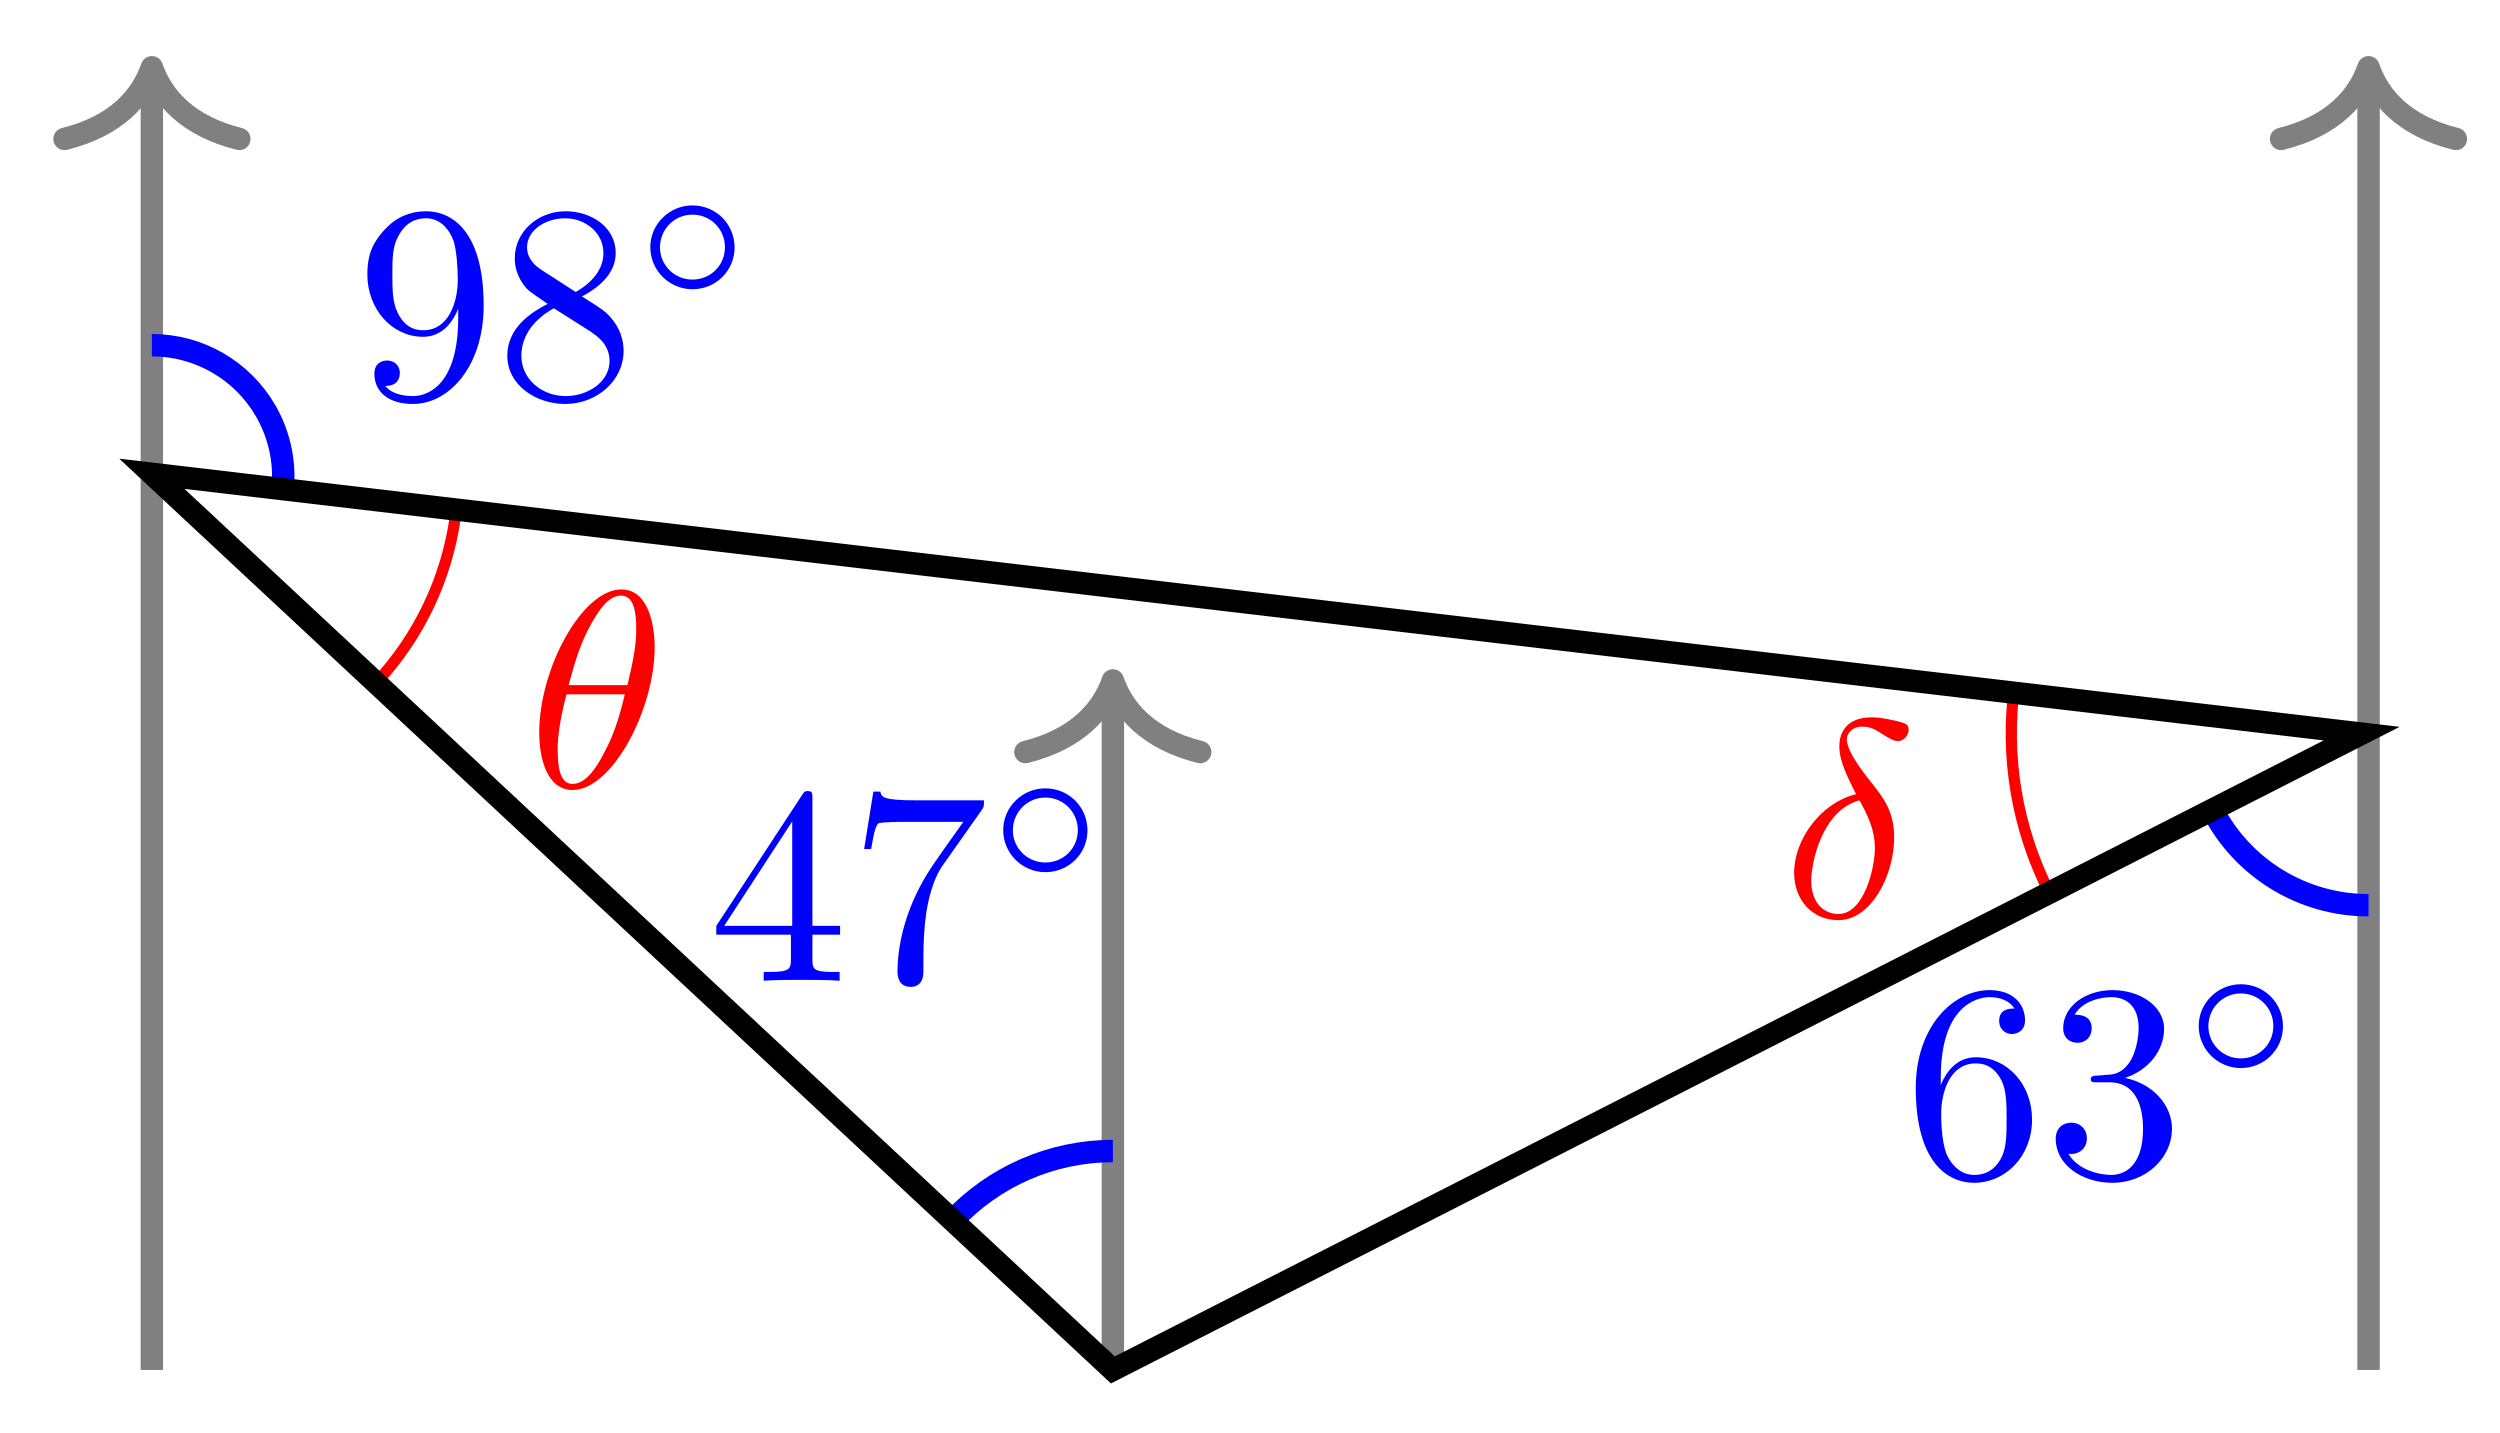
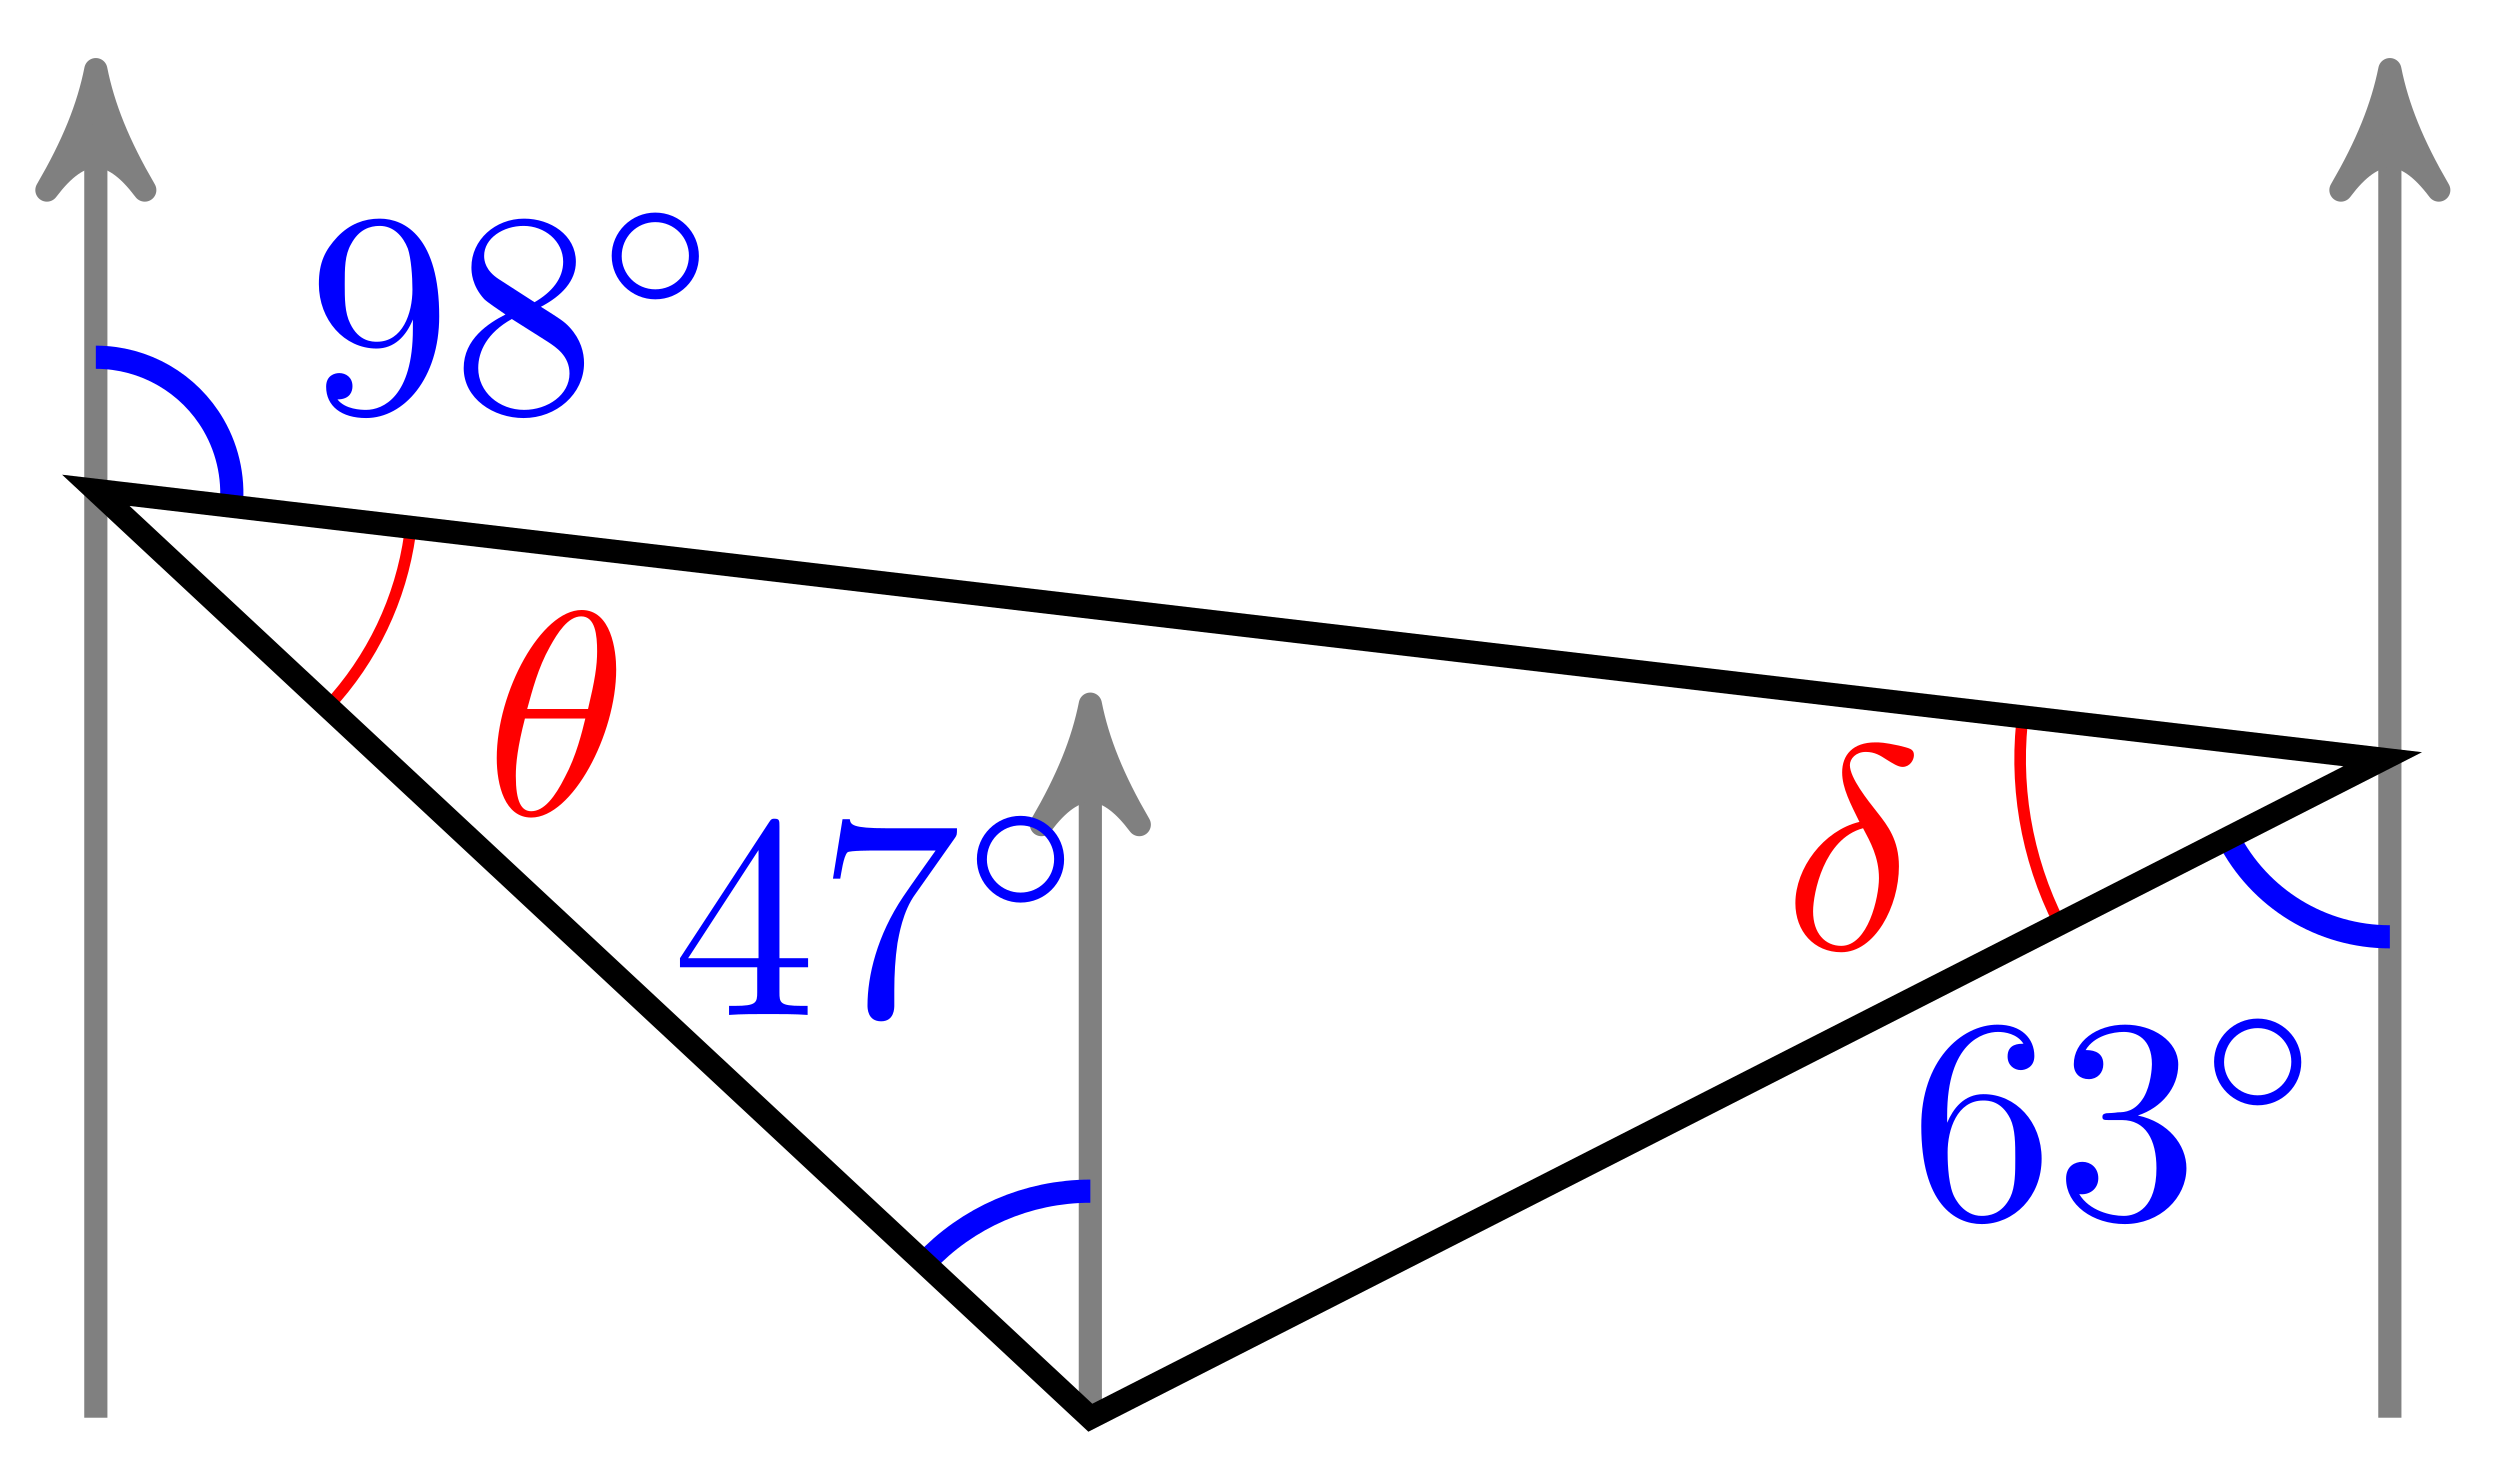
- <svg xmlns="http://www.w3.org/2000/svg" xmlns:xlink="http://www.w3.org/1999/xlink" width="89pt" height="51pt" viewBox="0 0 89 51" version="1.1">
+ <svg xmlns="http://www.w3.org/2000/svg" xmlns:xlink="http://www.w3.org/1999/xlink" width="86pt" height="51pt" viewBox="0 0 86 51" version="1.1">
  <defs>
    <g>
      <symbol overflow="visible" id="glyph0-0">
        <path style="stroke:none;" d="" />
      </symbol>
      <symbol overflow="visible" id="glyph0-1">
        <path style="stroke:none;" d="M 3.656 -3.172 L 3.656 -2.844 C 3.656 -0.516 2.625 -0.062 2.047 -0.062 C 1.875 -0.062 1.328 -0.078 1.062 -0.422 C 1.5 -0.422 1.578 -0.703 1.578 -0.875 C 1.578 -1.188 1.344 -1.328 1.125 -1.328 C 0.969 -1.328 0.672 -1.25 0.672 -0.859 C 0.672 -0.188 1.203 0.219 2.047 0.219 C 3.344 0.219 4.562 -1.141 4.562 -3.281 C 4.562 -5.969 3.406 -6.641 2.516 -6.641 C 1.969 -6.641 1.484 -6.453 1.062 -6.016 C 0.641 -5.562 0.422 -5.141 0.422 -4.391 C 0.422 -3.156 1.297 -2.172 2.406 -2.172 C 3.016 -2.172 3.422 -2.594 3.656 -3.172 Z M 2.422 -2.406 C 2.266 -2.406 1.797 -2.406 1.5 -3.031 C 1.312 -3.406 1.312 -3.891 1.312 -4.391 C 1.312 -4.922 1.312 -5.391 1.531 -5.766 C 1.797 -6.266 2.172 -6.391 2.516 -6.391 C 2.984 -6.391 3.312 -6.047 3.484 -5.609 C 3.594 -5.281 3.641 -4.656 3.641 -4.203 C 3.641 -3.375 3.297 -2.406 2.422 -2.406 Z M 2.422 -2.406 " />
      </symbol>
      <symbol overflow="visible" id="glyph0-2">
        <path style="stroke:none;" d="M 1.625 -4.562 C 1.172 -4.859 1.125 -5.188 1.125 -5.359 C 1.125 -5.969 1.781 -6.391 2.484 -6.391 C 3.203 -6.391 3.844 -5.875 3.844 -5.156 C 3.844 -4.578 3.453 -4.109 2.859 -3.766 Z M 3.078 -3.609 C 3.797 -3.984 4.281 -4.5 4.281 -5.156 C 4.281 -6.078 3.406 -6.641 2.5 -6.641 C 1.5 -6.641 0.688 -5.906 0.688 -4.969 C 0.688 -4.797 0.703 -4.344 1.125 -3.875 C 1.234 -3.766 1.609 -3.516 1.859 -3.344 C 1.281 -3.047 0.422 -2.5 0.422 -1.5 C 0.422 -0.453 1.438 0.219 2.484 0.219 C 3.609 0.219 4.562 -0.609 4.562 -1.672 C 4.562 -2.031 4.453 -2.484 4.062 -2.906 C 3.875 -3.109 3.719 -3.203 3.078 -3.609 Z M 2.078 -3.188 L 3.312 -2.406 C 3.594 -2.219 4.062 -1.922 4.062 -1.312 C 4.062 -0.578 3.312 -0.062 2.5 -0.062 C 1.641 -0.062 0.922 -0.672 0.922 -1.5 C 0.922 -2.078 1.234 -2.719 2.078 -3.188 Z M 2.078 -3.188 " />
      </symbol>
      <symbol overflow="visible" id="glyph0-3">
        <path style="stroke:none;" d="M 1.312 -3.266 L 1.312 -3.516 C 1.312 -6.031 2.547 -6.391 3.062 -6.391 C 3.297 -6.391 3.719 -6.328 3.938 -5.984 C 3.781 -5.984 3.391 -5.984 3.391 -5.547 C 3.391 -5.234 3.625 -5.078 3.844 -5.078 C 4 -5.078 4.312 -5.172 4.312 -5.562 C 4.312 -6.156 3.875 -6.641 3.047 -6.641 C 1.766 -6.641 0.422 -5.359 0.422 -3.156 C 0.422 -0.484 1.578 0.219 2.5 0.219 C 3.609 0.219 4.562 -0.719 4.562 -2.031 C 4.562 -3.297 3.672 -4.25 2.562 -4.25 C 1.891 -4.25 1.516 -3.75 1.312 -3.266 Z M 2.5 -0.062 C 1.875 -0.062 1.578 -0.656 1.516 -0.812 C 1.328 -1.281 1.328 -2.078 1.328 -2.25 C 1.328 -3.031 1.656 -4.031 2.547 -4.031 C 2.719 -4.031 3.172 -4.031 3.484 -3.406 C 3.656 -3.047 3.656 -2.531 3.656 -2.047 C 3.656 -1.562 3.656 -1.062 3.484 -0.703 C 3.188 -0.109 2.734 -0.062 2.5 -0.062 Z M 2.5 -0.062 " />
      </symbol>
      <symbol overflow="visible" id="glyph0-4">
        <path style="stroke:none;" d="M 2.891 -3.516 C 3.703 -3.781 4.281 -4.469 4.281 -5.266 C 4.281 -6.078 3.406 -6.641 2.453 -6.641 C 1.453 -6.641 0.688 -6.047 0.688 -5.281 C 0.688 -4.953 0.906 -4.766 1.203 -4.766 C 1.5 -4.766 1.703 -4.984 1.703 -5.281 C 1.703 -5.766 1.234 -5.766 1.094 -5.766 C 1.391 -6.266 2.047 -6.391 2.406 -6.391 C 2.828 -6.391 3.375 -6.172 3.375 -5.281 C 3.375 -5.156 3.344 -4.578 3.094 -4.141 C 2.797 -3.656 2.453 -3.625 2.203 -3.625 C 2.125 -3.609 1.891 -3.594 1.812 -3.594 C 1.734 -3.578 1.672 -3.562 1.672 -3.469 C 1.672 -3.359 1.734 -3.359 1.906 -3.359 L 2.344 -3.359 C 3.156 -3.359 3.531 -2.688 3.531 -1.703 C 3.531 -0.344 2.844 -0.062 2.406 -0.062 C 1.969 -0.062 1.219 -0.234 0.875 -0.812 C 1.219 -0.766 1.531 -0.984 1.531 -1.359 C 1.531 -1.719 1.266 -1.922 0.984 -1.922 C 0.734 -1.922 0.422 -1.781 0.422 -1.344 C 0.422 -0.438 1.344 0.219 2.438 0.219 C 3.656 0.219 4.562 -0.688 4.562 -1.703 C 4.562 -2.516 3.922 -3.297 2.891 -3.516 Z M 2.891 -3.516 " />
      </symbol>
      <symbol overflow="visible" id="glyph0-5">
        <path style="stroke:none;" d="M 2.938 -1.641 L 2.938 -0.781 C 2.938 -0.422 2.906 -0.312 2.172 -0.312 L 1.969 -0.312 L 1.969 0 C 2.375 -0.031 2.891 -0.031 3.312 -0.031 C 3.734 -0.031 4.25 -0.031 4.672 0 L 4.672 -0.312 L 4.453 -0.312 C 3.719 -0.312 3.703 -0.422 3.703 -0.781 L 3.703 -1.641 L 4.688 -1.641 L 4.688 -1.953 L 3.703 -1.953 L 3.703 -6.484 C 3.703 -6.688 3.703 -6.75 3.531 -6.75 C 3.453 -6.75 3.422 -6.75 3.344 -6.625 L 0.281 -1.953 L 0.281 -1.641 Z M 2.984 -1.953 L 0.562 -1.953 L 2.984 -5.672 Z M 2.984 -1.953 " />
      </symbol>
      <symbol overflow="visible" id="glyph0-6">
        <path style="stroke:none;" d="M 4.75 -6.078 C 4.828 -6.188 4.828 -6.203 4.828 -6.422 L 2.406 -6.422 C 1.203 -6.422 1.172 -6.547 1.141 -6.734 L 0.891 -6.734 L 0.562 -4.688 L 0.812 -4.688 C 0.844 -4.844 0.922 -5.469 1.062 -5.594 C 1.125 -5.656 1.906 -5.656 2.031 -5.656 L 4.094 -5.656 C 3.984 -5.5 3.203 -4.406 2.984 -4.078 C 2.078 -2.734 1.75 -1.344 1.75 -0.328 C 1.75 -0.234 1.75 0.219 2.219 0.219 C 2.672 0.219 2.672 -0.234 2.672 -0.328 L 2.672 -0.844 C 2.672 -1.391 2.703 -1.938 2.781 -2.469 C 2.828 -2.703 2.953 -3.562 3.406 -4.172 Z M 4.75 -6.078 " />
      </symbol>
      <symbol overflow="visible" id="glyph1-0">
        <path style="stroke:none;" d="" />
      </symbol>
      <symbol overflow="visible" id="glyph1-1">
        <path style="stroke:none;" d="M 3.531 -1.734 C 3.531 -2.578 2.859 -3.234 2.031 -3.234 C 1.203 -3.234 0.531 -2.562 0.531 -1.75 C 0.531 -0.906 1.219 -0.25 2.031 -0.25 C 2.875 -0.25 3.531 -0.922 3.531 -1.734 Z M 2.031 -0.594 C 1.375 -0.594 0.875 -1.125 0.875 -1.734 C 0.875 -2.391 1.391 -2.906 2.031 -2.906 C 2.688 -2.906 3.188 -2.375 3.188 -1.75 C 3.188 -1.094 2.672 -0.594 2.031 -0.594 Z M 2.031 -0.594 " />
      </symbol>
      <symbol overflow="visible" id="glyph2-0">
        <path style="stroke:none;" d="" />
      </symbol>
      <symbol overflow="visible" id="glyph2-1">
        <path style="stroke:none;" d="M 4.531 -4.984 C 4.531 -5.641 4.359 -7.031 3.344 -7.031 C 1.953 -7.031 0.422 -4.219 0.422 -1.938 C 0.422 -1 0.703 0.109 1.609 0.109 C 3.016 0.109 4.531 -2.75 4.531 -4.984 Z M 1.469 -3.625 C 1.641 -4.25 1.844 -5.047 2.25 -5.766 C 2.516 -6.25 2.875 -6.812 3.328 -6.812 C 3.812 -6.812 3.875 -6.172 3.875 -5.609 C 3.875 -5.109 3.797 -4.609 3.562 -3.625 Z M 3.469 -3.297 C 3.359 -2.844 3.156 -2 2.766 -1.281 C 2.422 -0.594 2.047 -0.109 1.609 -0.109 C 1.281 -0.109 1.078 -0.406 1.078 -1.328 C 1.078 -1.75 1.141 -2.328 1.391 -3.297 Z M 3.469 -3.297 " />
      </symbol>
      <symbol overflow="visible" id="glyph2-2">
        <path style="stroke:none;" d="M 2.625 -4.359 C 1.391 -4.062 0.422 -2.766 0.422 -1.562 C 0.422 -0.594 1.062 0.125 2 0.125 C 3.156 0.125 3.984 -1.453 3.984 -2.828 C 3.984 -3.734 3.594 -4.234 3.25 -4.672 C 2.891 -5.125 2.297 -5.875 2.297 -6.312 C 2.297 -6.531 2.5 -6.766 2.844 -6.766 C 3.156 -6.766 3.344 -6.641 3.562 -6.5 C 3.766 -6.375 3.953 -6.25 4.109 -6.25 C 4.359 -6.25 4.5 -6.484 4.5 -6.656 C 4.5 -6.875 4.344 -6.891 3.984 -6.984 C 3.469 -7.094 3.328 -7.094 3.172 -7.094 C 2.391 -7.094 2.031 -6.656 2.031 -6.062 C 2.031 -5.516 2.328 -4.969 2.625 -4.359 Z M 2.75 -4.141 C 3 -3.672 3.297 -3.141 3.297 -2.422 C 3.297 -1.766 2.922 -0.094 2 -0.094 C 1.453 -0.094 1.031 -0.516 1.031 -1.281 C 1.031 -1.906 1.406 -3.781 2.75 -4.141 Z M 2.75 -4.141 " />
      </symbol>
    </g>
  </defs>
  <g id="surface1">
-     <path style="fill:none;stroke-width:0.797;stroke-linecap:butt;stroke-linejoin:miter;stroke:rgb(50%,50%,50%);stroke-opacity:1;stroke-miterlimit:10;" d="M -34.208 0.001 L -34.208 45.977 " transform="matrix(1.00008,0,0,-1.00002,39.61665,48.77065)" />
-     <path style="fill:none;stroke-width:0.797;stroke-linecap:round;stroke-linejoin:round;stroke:rgb(50%,50%,50%);stroke-opacity:1;stroke-miterlimit:10;" d="M -2.55 3.11 C -2.085 1.243 -1.046 0.364 0.001 0 C -1.046 -0.363 -2.085 -1.246 -2.55 -3.113 " transform="matrix(0,-1.00002,-1.00008,0,5.406702,2.395748)" />
-     <path style="fill:none;stroke-width:0.797;stroke-linecap:butt;stroke-linejoin:miter;stroke:rgb(50%,50%,50%);stroke-opacity:1;stroke-miterlimit:10;" d="M 0.001 0.001 L 0.001 24.149 " transform="matrix(1.00008,0,0,-1.00002,39.61665,48.77065)" />
-     <path style="fill:none;stroke-width:0.797;stroke-linecap:round;stroke-linejoin:round;stroke:rgb(50%,50%,50%);stroke-opacity:1;stroke-miterlimit:10;" d="M -2.55 3.112 C -2.085 1.245 -1.046 0.363 0.001 -0.001 C -1.046 -0.364 -2.085 -1.243 -2.55 -3.11 " transform="matrix(0,-1.00002,-1.00008,0,39.61665,24.22326)" />
-     <path style="fill:none;stroke-width:0.797;stroke-linecap:butt;stroke-linejoin:miter;stroke:rgb(50%,50%,50%);stroke-opacity:1;stroke-miterlimit:10;" d="M 44.7 0.001 L 44.7 45.977 " transform="matrix(1.00008,0,0,-1.00002,39.61665,48.77065)" />
-     <path style="fill:none;stroke-width:0.797;stroke-linecap:round;stroke-linejoin:round;stroke:rgb(50%,50%,50%);stroke-opacity:1;stroke-miterlimit:10;" d="M -2.55 3.112 C -2.085 1.245 -1.046 0.362 0.001 -0.001 C -1.046 -0.364 -2.085 -1.243 -2.55 -3.11 " transform="matrix(0,-1.00002,-1.00008,0,84.31919,2.395748)" />
-     <path style="fill:none;stroke-width:0.797;stroke-linecap:butt;stroke-linejoin:miter;stroke:rgb(0%,0%,100%);stroke-opacity:1;stroke-miterlimit:10;" d="M -34.208 36.481 C -32.536 36.481 -30.993 35.59 -30.157 34.145 C -29.634 33.239 -29.431 32.188 -29.575 31.153 " transform="matrix(1.00008,0,0,-1.00002,39.61665,48.77065)" />
+     <path style="fill:none;stroke-width:0.797;stroke-linecap:butt;stroke-linejoin:miter;stroke:rgb(50%,50%,50%);stroke-opacity:1;stroke-miterlimit:10;" d="M -34.208 0.001 L -34.208 45.336 " transform="matrix(1.00008,0,0,-1.00002,37.5074,48.77065)" />
+     <path style="fill-rule:nonzero;fill:rgb(50%,50%,50%);fill-opacity:1;stroke-width:0.797;stroke-linecap:butt;stroke-linejoin:round;stroke:rgb(50%,50%,50%);stroke-opacity:1;stroke-miterlimit:10;" d="M 1.037 0.001 C -0.26 0.258 -1.552 0.778 -3.107 1.684 C -1.552 0.516 -1.552 -0.519 -3.107 -1.683 C -1.552 -0.777 -0.26 -0.257 1.037 0.001 Z M 1.037 0.001 " transform="matrix(0,-1.00002,-1.00008,0,3.297454,3.431869)" />
+     <path style="fill:none;stroke-width:0.797;stroke-linecap:butt;stroke-linejoin:miter;stroke:rgb(50%,50%,50%);stroke-opacity:1;stroke-miterlimit:10;" d="M 0 0.001 L 0 23.512 " transform="matrix(1.00008,0,0,-1.00002,37.5074,48.77065)" />
+     <path style="fill-rule:nonzero;fill:rgb(50%,50%,50%);fill-opacity:1;stroke-width:0.797;stroke-linecap:butt;stroke-linejoin:round;stroke:rgb(50%,50%,50%);stroke-opacity:1;stroke-miterlimit:10;" d="M 1.037 -0 C -0.26 0.257 -1.553 0.777 -3.108 1.683 C -1.553 0.519 -1.553 -0.52 -3.108 -1.684 C -1.553 -0.778 -0.26 -0.258 1.037 -0 Z M 1.037 -0 " transform="matrix(0,-1.00002,-1.00008,0,37.5074,25.2594)" />
+     <path style="fill:none;stroke-width:0.797;stroke-linecap:butt;stroke-linejoin:miter;stroke:rgb(50%,50%,50%);stroke-opacity:1;stroke-miterlimit:10;" d="M 44.7 0.001 L 44.7 45.336 " transform="matrix(1.00008,0,0,-1.00002,37.5074,48.77065)" />
+     <path style="fill-rule:nonzero;fill:rgb(50%,50%,50%);fill-opacity:1;stroke-width:0.797;stroke-linecap:butt;stroke-linejoin:round;stroke:rgb(50%,50%,50%);stroke-opacity:1;stroke-miterlimit:10;" d="M 1.037 -0.001 C -0.26 0.261 -1.552 0.776 -3.107 1.682 C -1.552 0.518 -1.552 -0.517 -3.107 -1.684 C -1.552 -0.778 -0.26 -0.259 1.037 -0.001 Z M 1.037 -0.001 " transform="matrix(0,-1.00002,-1.00008,0,82.20994,3.431869)" />
+     <path style="fill:none;stroke-width:0.797;stroke-linecap:butt;stroke-linejoin:miter;stroke:rgb(0%,0%,100%);stroke-opacity:1;stroke-miterlimit:10;" d="M -34.208 36.481 C -32.536 36.481 -30.993 35.59 -30.157 34.145 C -29.634 33.239 -29.431 32.188 -29.575 31.153 " transform="matrix(1.00008,0,0,-1.00002,37.5074,48.77065)" />
    <g style="fill:rgb(0%,0%,100%);fill-opacity:1;">
-       <use xlink:href="#glyph0-1" x="12.656" y="14.162" />
-       <use xlink:href="#glyph0-2" x="17.638" y="14.162" />
+       <use xlink:href="#glyph0-1" x="10.547" y="14.162" />
+       <use xlink:href="#glyph0-2" x="15.529" y="14.162" />
    </g>
    <g style="fill:rgb(0%,0%,100%);fill-opacity:1;">
-       <use xlink:href="#glyph1-1" x="22.62" y="10.547" />
+       <use xlink:href="#glyph1-1" x="20.511" y="10.547" />
    </g>
-     <path style="fill:none;stroke-width:0.797;stroke-linecap:butt;stroke-linejoin:miter;stroke:rgb(0%,0%,100%);stroke-opacity:1;stroke-miterlimit:10;" d="M 44.7 16.544 C 42.353 16.544 40.208 17.856 39.142 19.946 " transform="matrix(1.00008,0,0,-1.00002,39.61665,48.77065)" />
+     <path style="fill:none;stroke-width:0.797;stroke-linecap:butt;stroke-linejoin:miter;stroke:rgb(0%,0%,100%);stroke-opacity:1;stroke-miterlimit:10;" d="M 44.7 16.544 C 42.352 16.544 40.208 17.856 39.142 19.946 " transform="matrix(1.00008,0,0,-1.00002,37.5074,48.77065)" />
    <g style="fill:rgb(0%,0%,100%);fill-opacity:1;">
-       <use xlink:href="#glyph0-3" x="67.779" y="41.889" />
-       <use xlink:href="#glyph0-4" x="72.761" y="41.889" />
+       <use xlink:href="#glyph0-3" x="65.67" y="41.889" />
+       <use xlink:href="#glyph0-4" x="70.651" y="41.889" />
    </g>
    <g style="fill:rgb(0%,0%,100%);fill-opacity:1;">
-       <use xlink:href="#glyph1-1" x="77.743" y="38.273" />
+       <use xlink:href="#glyph1-1" x="75.633" y="38.273" />
    </g>
-     <path style="fill:none;stroke-width:0.797;stroke-linecap:butt;stroke-linejoin:miter;stroke:rgb(0%,0%,100%);stroke-opacity:1;stroke-miterlimit:10;" d="M 0.001 7.794 C -2.163 7.794 -4.226 6.896 -5.702 5.317 " transform="matrix(1.00008,0,0,-1.00002,39.61665,48.77065)" />
+     <path style="fill:none;stroke-width:0.797;stroke-linecap:butt;stroke-linejoin:miter;stroke:rgb(0%,0%,100%);stroke-opacity:1;stroke-miterlimit:10;" d="M 0 7.794 C -2.163 7.794 -4.226 6.896 -5.702 5.317 " transform="matrix(1.00008,0,0,-1.00002,37.5074,48.77065)" />
    <g style="fill:rgb(0%,0%,100%);fill-opacity:1;">
-       <use xlink:href="#glyph0-5" x="25.219" y="34.914" />
-       <use xlink:href="#glyph0-6" x="30.201" y="34.914" />
+       <use xlink:href="#glyph0-5" x="23.11" y="34.914" />
+       <use xlink:href="#glyph0-6" x="28.092" y="34.914" />
    </g>
    <g style="fill:rgb(0%,0%,100%);fill-opacity:1;">
-       <use xlink:href="#glyph1-1" x="35.183" y="31.299" />
+       <use xlink:href="#glyph1-1" x="33.074" y="31.299" />
    </g>
-     <path style="fill:none;stroke-width:0.399;stroke-linecap:butt;stroke-linejoin:miter;stroke:rgb(100%,0%,0%);stroke-opacity:1;stroke-miterlimit:10;" d="M -26.228 24.458 C -24.701 26.094 -23.712 28.165 -23.404 30.383 " transform="matrix(1.00008,0,0,-1.00002,39.61665,48.77065)" />
+     <path style="fill:none;stroke-width:0.399;stroke-linecap:butt;stroke-linejoin:miter;stroke:rgb(100%,0%,0%);stroke-opacity:1;stroke-miterlimit:10;" d="M -26.228 24.458 C -24.701 26.094 -23.713 28.165 -23.404 30.383 " transform="matrix(1.00008,0,0,-1.00002,37.5074,48.77065)" />
    <g style="fill:rgb(100%,0%,0%);fill-opacity:1;">
-       <use xlink:href="#glyph2-1" x="18.775" y="28.015" />
+       <use xlink:href="#glyph2-1" x="16.666" y="28.015" />
    </g>
-     <path style="fill:none;stroke-width:0.399;stroke-linecap:butt;stroke-linejoin:miter;stroke:rgb(100%,0%,0%);stroke-opacity:1;stroke-miterlimit:10;" d="M 33.342 16.989 C 32.182 19.27 31.748 21.852 32.103 24.387 " transform="matrix(1.00008,0,0,-1.00002,39.61665,48.77065)" />
+     <path style="fill:none;stroke-width:0.399;stroke-linecap:butt;stroke-linejoin:miter;stroke:rgb(100%,0%,0%);stroke-opacity:1;stroke-miterlimit:10;" d="M 33.341 16.989 C 32.181 19.27 31.748 21.852 32.103 24.387 " transform="matrix(1.00008,0,0,-1.00002,37.5074,48.77065)" />
    <g style="fill:rgb(100%,0%,0%);fill-opacity:1;">
-       <use xlink:href="#glyph2-2" x="63.449" y="32.632" />
+       <use xlink:href="#glyph2-2" x="61.339" y="32.632" />
    </g>
-     <path style="fill:none;stroke-width:0.797;stroke-linecap:butt;stroke-linejoin:miter;stroke:rgb(0%,0%,0%);stroke-opacity:1;stroke-miterlimit:10;" d="M 0.001 0.001 L -34.208 31.903 L 44.454 22.653 Z M 0.001 0.001 " transform="matrix(1.00008,0,0,-1.00002,39.61665,48.77065)" />
+     <path style="fill:none;stroke-width:0.797;stroke-linecap:butt;stroke-linejoin:miter;stroke:rgb(0%,0%,0%);stroke-opacity:1;stroke-miterlimit:10;" d="M 0 0.001 L -34.208 31.903 L 44.454 22.653 Z M 0 0.001 " transform="matrix(1.00008,0,0,-1.00002,37.5074,48.77065)" />
  </g>
</svg>
